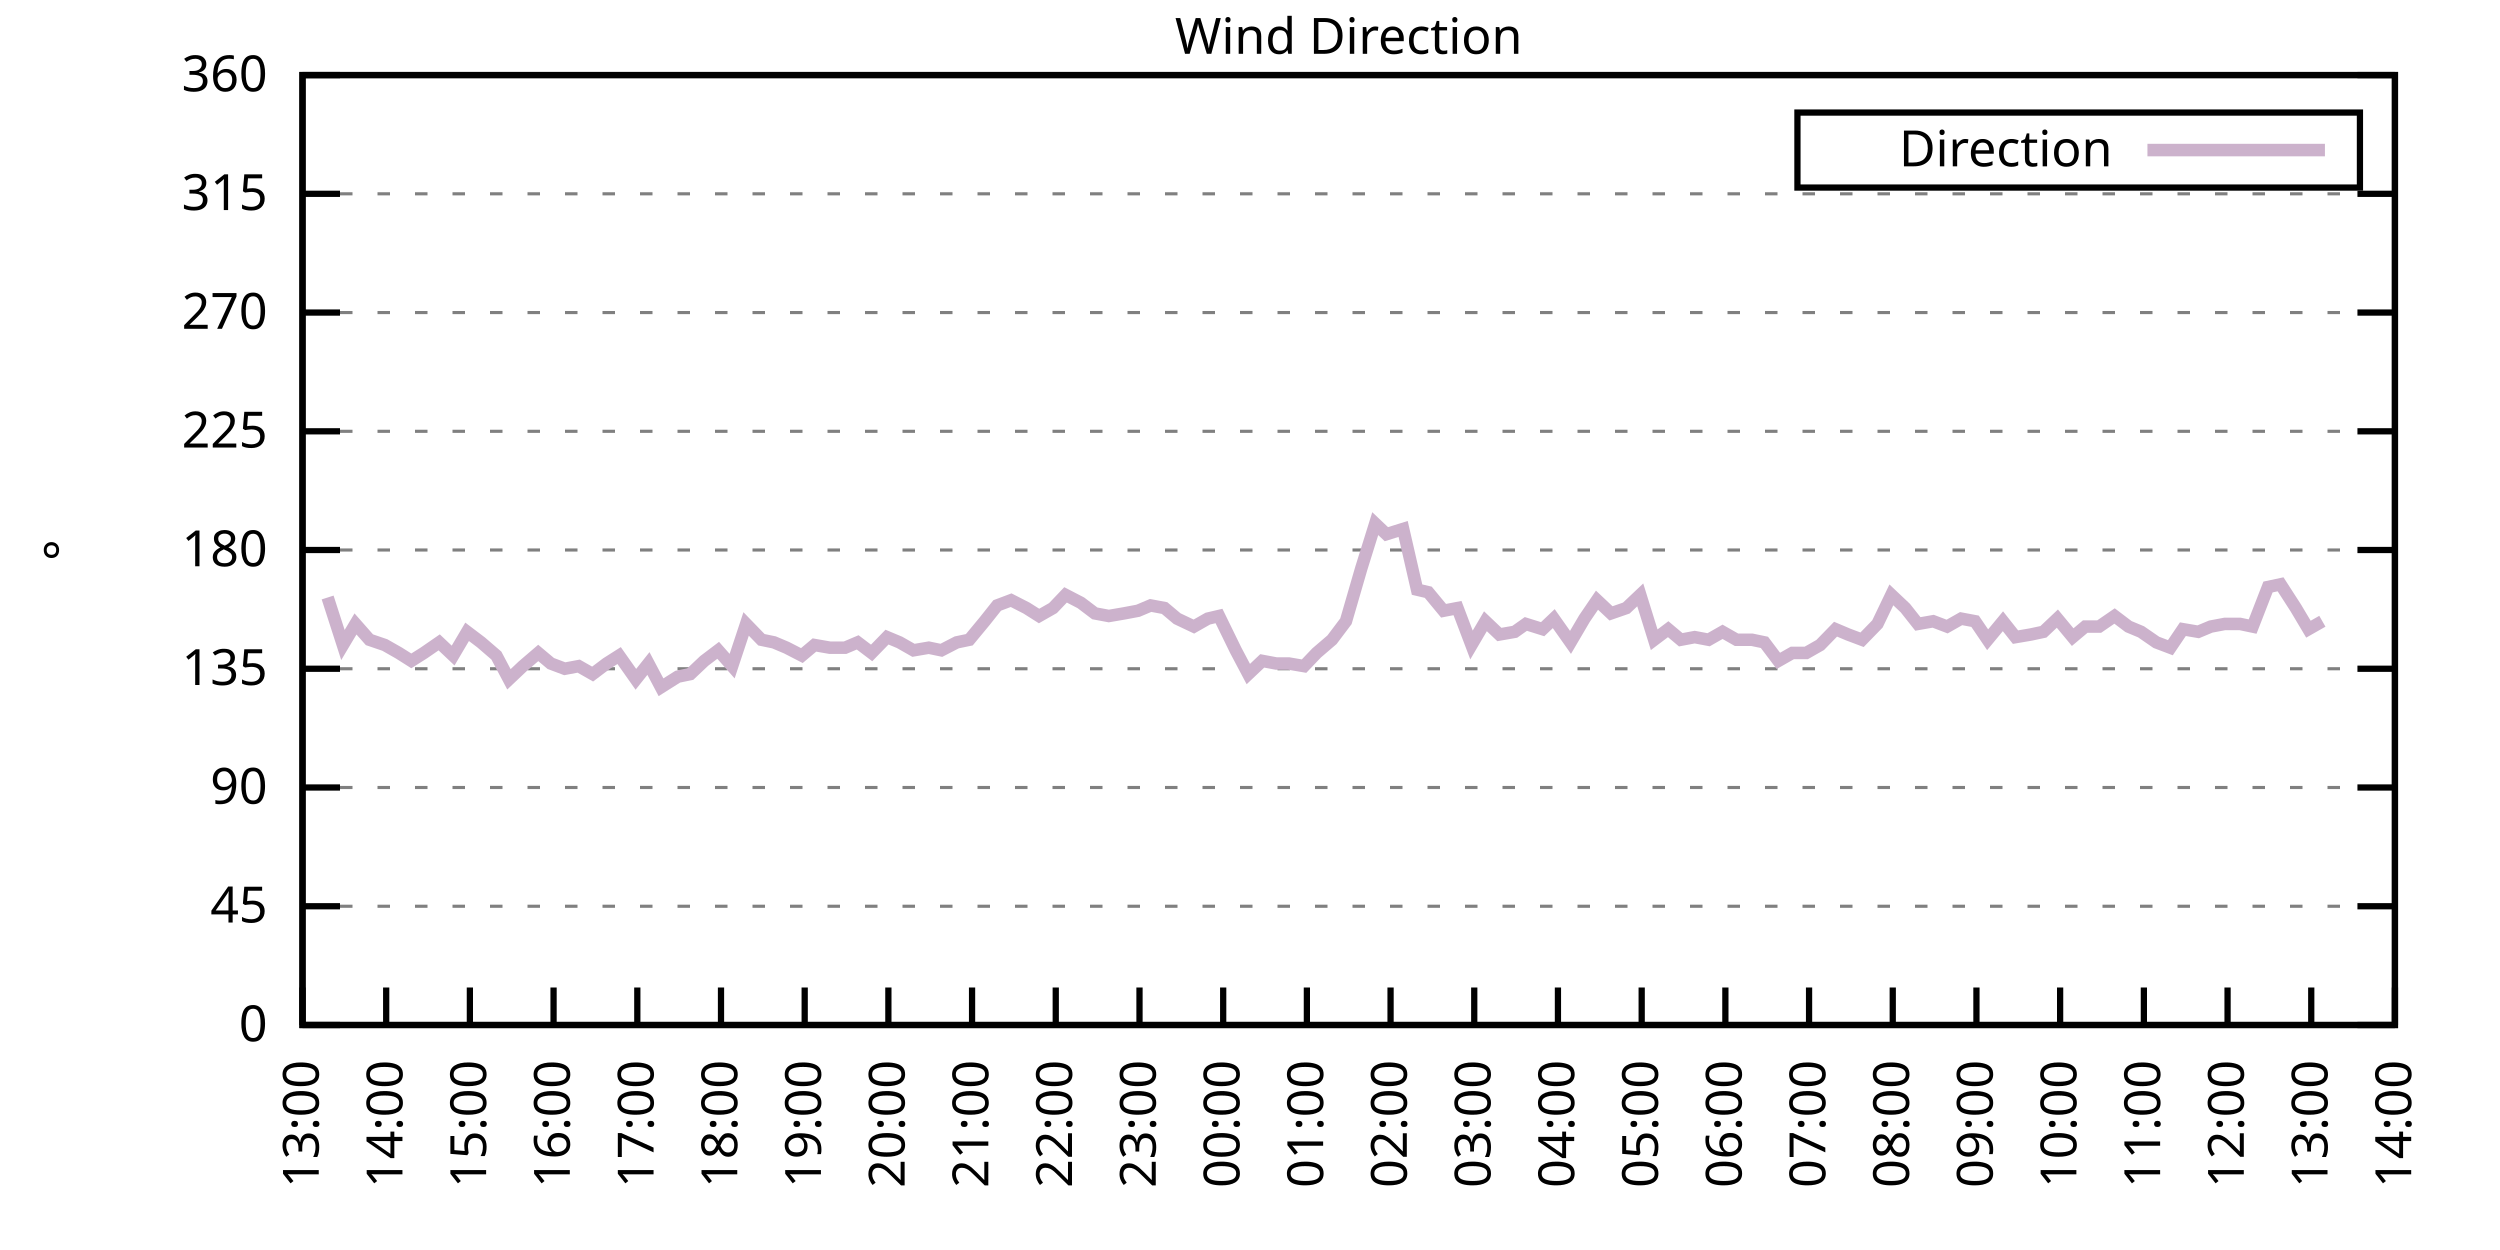
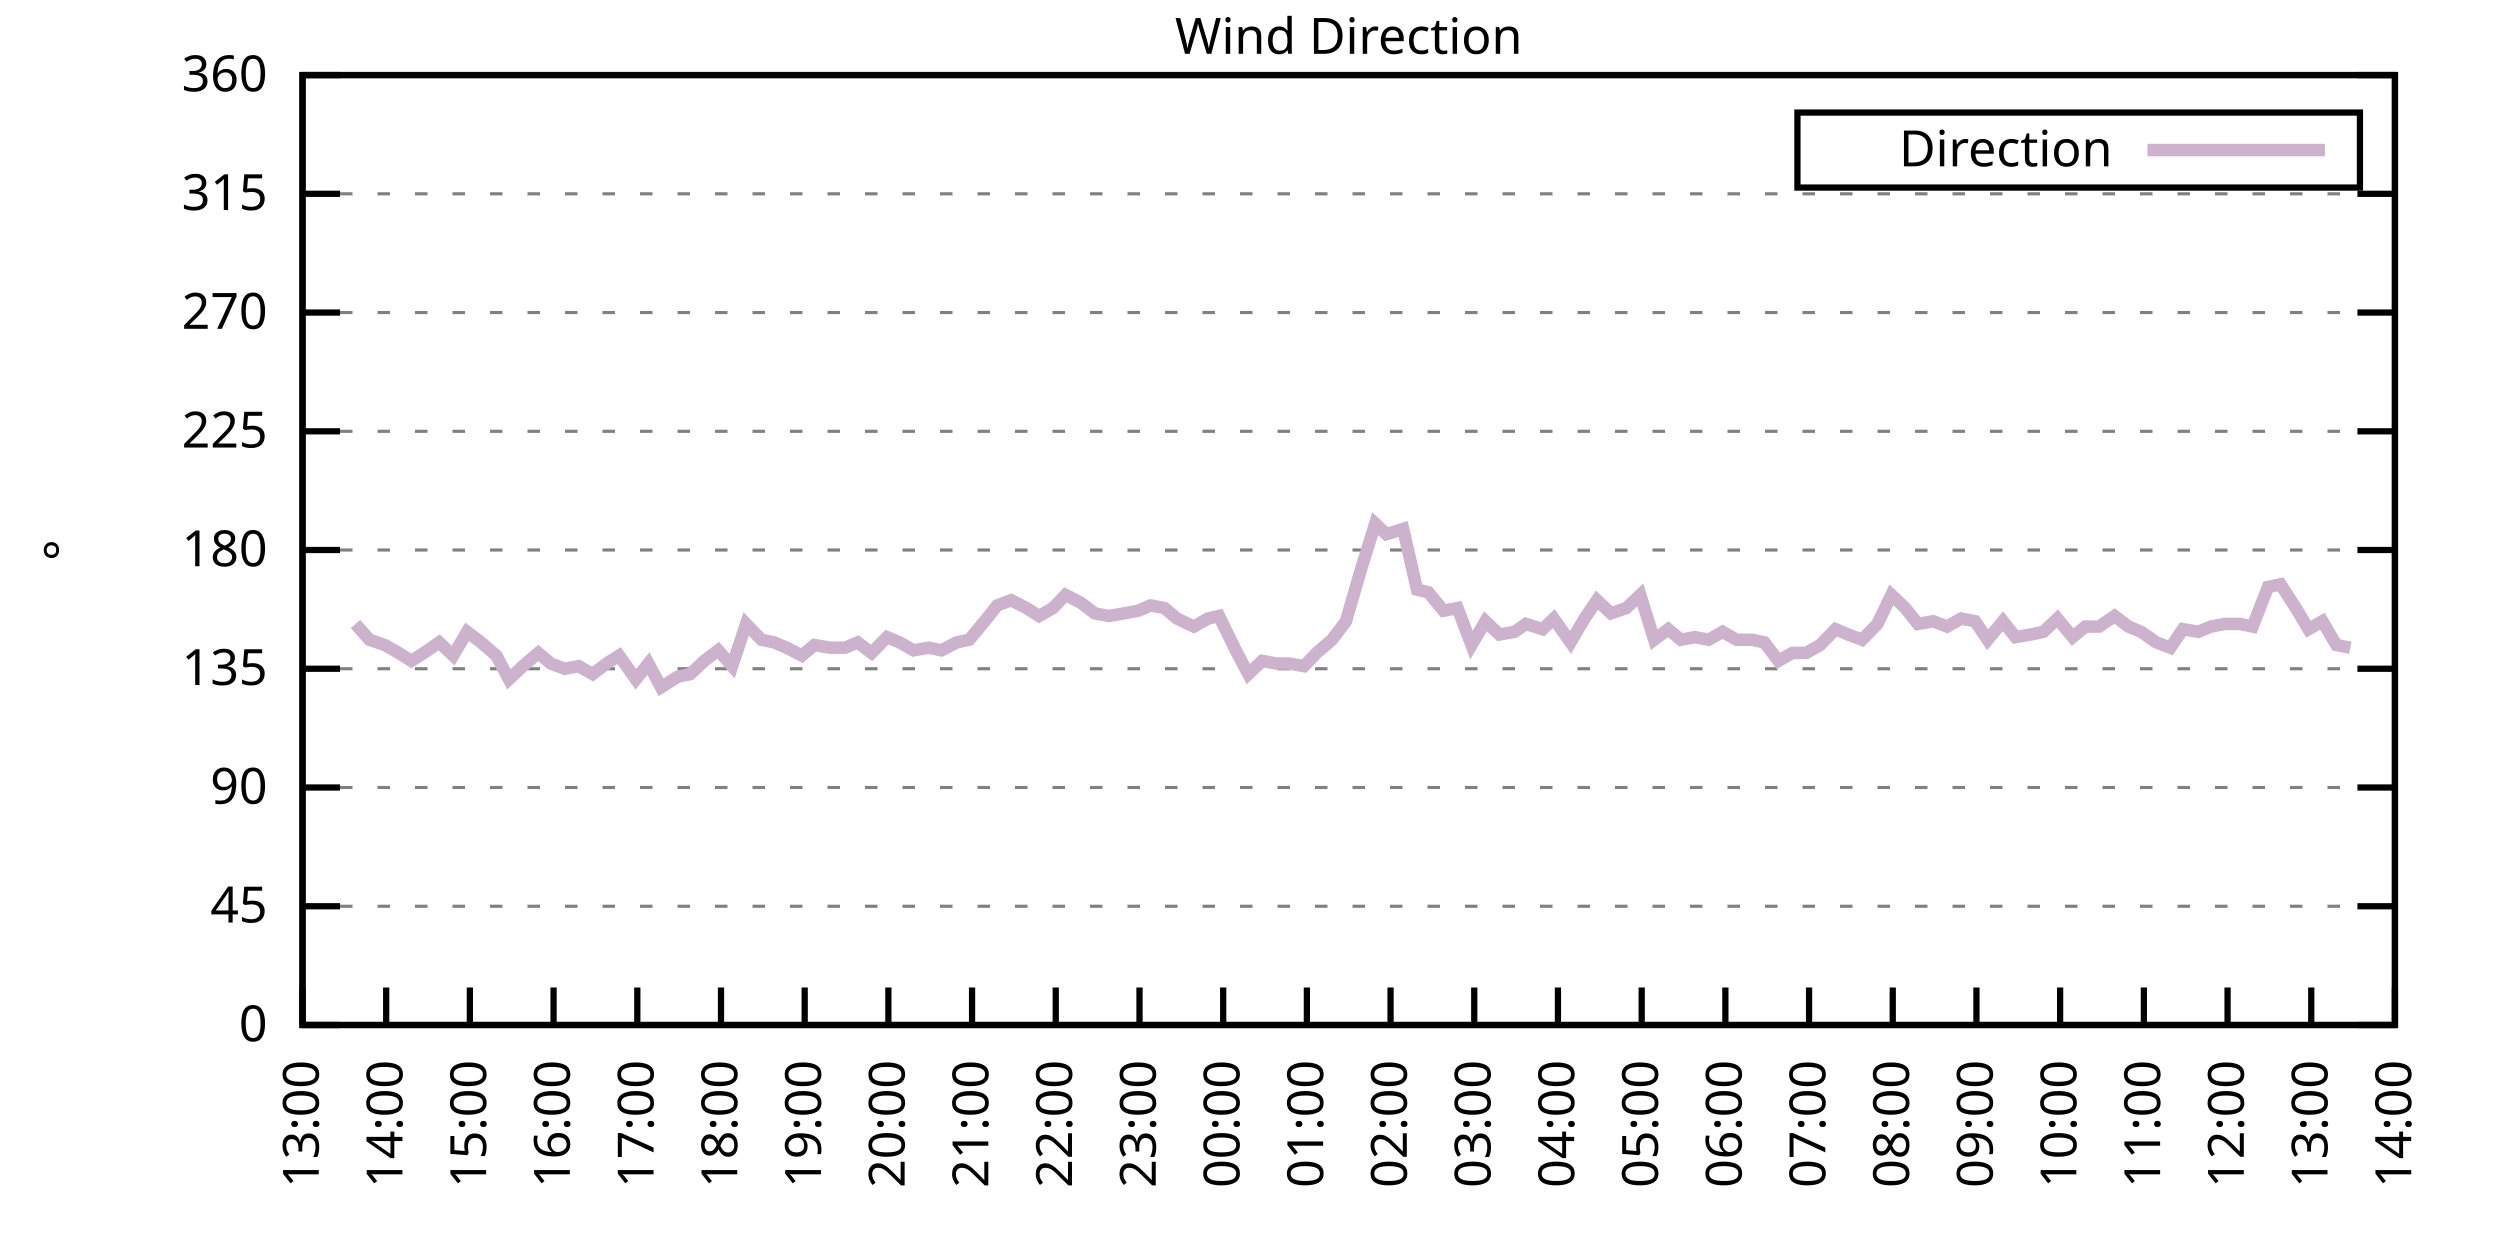
<svg xmlns="http://www.w3.org/2000/svg" xmlns:xlink="http://www.w3.org/1999/xlink" width="400" height="200" viewBox="0 0 400 200">
  <g id="gnuplot_canvas">
    <rect x="0" y="0" width="400" height="200" fill="none" />
    <defs>
      <circle id="gpDot" r="0.5" stroke-width="0.5" stroke="currentColor" />
      <path id="gpPt0" stroke-width="0.333" stroke="currentColor" d="M-1,0 h2 M0,-1 v2" />
      <path id="gpPt1" stroke-width="0.333" stroke="currentColor" d="M-1,-1 L1,1 M1,-1 L-1,1" />
      <path id="gpPt2" stroke-width="0.333" stroke="currentColor" d="M-1,0 L1,0 M0,-1 L0,1 M-1,-1 L1,1 M-1,1 L1,-1" />
      <rect id="gpPt3" stroke-width="0.333" stroke="currentColor" x="-1" y="-1" width="2" height="2" />
      <rect id="gpPt4" stroke-width="0.333" stroke="currentColor" fill="currentColor" x="-1" y="-1" width="2" height="2" />
      <circle id="gpPt5" stroke-width="0.333" stroke="currentColor" cx="0" cy="0" r="1" />
      <use xlink:href="#gpPt5" id="gpPt6" fill="currentColor" stroke="none" />
      <path id="gpPt7" stroke-width="0.333" stroke="currentColor" d="M0,-1.33 L-1.33,0.67 L1.33,0.67 z" />
      <use xlink:href="#gpPt7" id="gpPt8" fill="currentColor" stroke="none" />
      <use xlink:href="#gpPt7" id="gpPt9" stroke="currentColor" transform="rotate(180)" />
      <use xlink:href="#gpPt9" id="gpPt10" fill="currentColor" stroke="none" />
      <use xlink:href="#gpPt3" id="gpPt11" stroke="currentColor" transform="rotate(45)" />
      <use xlink:href="#gpPt11" id="gpPt12" fill="currentColor" stroke="none" />
      <path id="gpPt13" stroke-width="0.333" stroke="currentColor" d="M0,1.330 L1.265,0.411 L0.782,-1.067 L-0.782,-1.076 L-1.265,0.411 z" />
      <use xlink:href="#gpPt13" id="gpPt14" fill="currentColor" stroke="none" />
      <filter id="textbox" filterUnits="objectBoundingBox" x="0" y="0" height="1" width="1">
        <feFlood flood-color="white" flood-opacity="1" result="bgnd" />
        <feComposite in="SourceGraphic" in2="bgnd" operator="atop" />
      </filter>
      <filter id="greybox" filterUnits="objectBoundingBox" x="0" y="0" height="1" width="1">
        <feFlood flood-color="lightgrey" flood-opacity="1" result="grey" />
        <feComposite in="SourceGraphic" in2="grey" operator="atop" />
      </filter>
    </defs>
    <g fill="none" color="white" stroke="currentColor" stroke-width="1.00" stroke-linecap="butt" stroke-linejoin="miter">
</g>
    <g fill="none" color="black" stroke="currentColor" stroke-width="1.00" stroke-linecap="butt" stroke-linejoin="miter">
      <g stroke="none" shape-rendering="crispEdges">
        <polygon fill="rgb(255, 255, 255)" points="48.40,164.00 383.18,164.00 383.18,12.02 48.40,12.02 " />
      </g>
    </g>
    <g fill="none" color="black" stroke="currentColor" stroke-width="1.00" stroke-linecap="butt" stroke-linejoin="miter">
</g>
    <g fill="none" color="black" stroke="black" stroke-width="0.50" stroke-linecap="butt" stroke-linejoin="miter">
</g>
    <g fill="none" color="gray" stroke="currentColor" stroke-width="0.50" stroke-linecap="butt" stroke-linejoin="miter">
      <path stroke="gray" stroke-dasharray="2,4" class="gridline" d="M48.40,164.00 L383.19,164.00  " />
    </g>
    <g fill="none" color="gray" stroke="gray" stroke-width="1.00" stroke-linecap="butt" stroke-linejoin="miter">
</g>
    <g fill="none" color="black" stroke="currentColor" stroke-width="1.00" stroke-linecap="butt" stroke-linejoin="miter">
      <path stroke="black" d="M48.40,164.00 L54.40,164.00 M383.19,164.00 L377.19,164.00  " />
      <g transform="translate(42.80,166.60)" stroke="none" fill="black" font-family="Sans" font-size="8.00" text-anchor="end">
        <text>
          <tspan font-family="Sans"> 0</tspan>
        </text>
      </g>
    </g>
    <g fill="none" color="black" stroke="currentColor" stroke-width="1.00" stroke-linecap="butt" stroke-linejoin="miter">
</g>
    <g fill="none" color="black" stroke="black" stroke-width="0.50" stroke-linecap="butt" stroke-linejoin="miter">
</g>
    <g fill="none" color="gray" stroke="currentColor" stroke-width="0.50" stroke-linecap="butt" stroke-linejoin="miter">
      <path stroke="gray" stroke-dasharray="2,4" class="gridline" d="M48.40,145.00 L383.19,145.00  " />
    </g>
    <g fill="none" color="gray" stroke="gray" stroke-width="1.00" stroke-linecap="butt" stroke-linejoin="miter">
</g>
    <g fill="none" color="black" stroke="currentColor" stroke-width="1.00" stroke-linecap="butt" stroke-linejoin="miter">
      <path stroke="black" d="M48.40,145.00 L54.40,145.00 M383.19,145.00 L377.19,145.00  " />
      <g transform="translate(42.80,147.60)" stroke="none" fill="black" font-family="Sans" font-size="8.00" text-anchor="end">
        <text>
          <tspan font-family="Sans"> 45</tspan>
        </text>
      </g>
    </g>
    <g fill="none" color="black" stroke="currentColor" stroke-width="1.00" stroke-linecap="butt" stroke-linejoin="miter">
</g>
    <g fill="none" color="black" stroke="black" stroke-width="0.50" stroke-linecap="butt" stroke-linejoin="miter">
</g>
    <g fill="none" color="gray" stroke="currentColor" stroke-width="0.50" stroke-linecap="butt" stroke-linejoin="miter">
      <path stroke="gray" stroke-dasharray="2,4" class="gridline" d="M48.40,126.00 L383.19,126.00  " />
    </g>
    <g fill="none" color="gray" stroke="gray" stroke-width="1.00" stroke-linecap="butt" stroke-linejoin="miter">
</g>
    <g fill="none" color="black" stroke="currentColor" stroke-width="1.00" stroke-linecap="butt" stroke-linejoin="miter">
      <path stroke="black" d="M48.40,126.00 L54.40,126.00 M383.19,126.00 L377.19,126.00  " />
      <g transform="translate(42.80,128.60)" stroke="none" fill="black" font-family="Sans" font-size="8.00" text-anchor="end">
        <text>
          <tspan font-family="Sans"> 90</tspan>
        </text>
      </g>
    </g>
    <g fill="none" color="black" stroke="currentColor" stroke-width="1.00" stroke-linecap="butt" stroke-linejoin="miter">
</g>
    <g fill="none" color="black" stroke="black" stroke-width="0.50" stroke-linecap="butt" stroke-linejoin="miter">
</g>
    <g fill="none" color="gray" stroke="currentColor" stroke-width="0.50" stroke-linecap="butt" stroke-linejoin="miter">
      <path stroke="gray" stroke-dasharray="2,4" class="gridline" d="M48.40,107.00 L383.19,107.00  " />
    </g>
    <g fill="none" color="gray" stroke="gray" stroke-width="1.00" stroke-linecap="butt" stroke-linejoin="miter">
</g>
    <g fill="none" color="black" stroke="currentColor" stroke-width="1.00" stroke-linecap="butt" stroke-linejoin="miter">
      <path stroke="black" d="M48.40,107.00 L54.40,107.00 M383.19,107.00 L377.19,107.00  " />
      <g transform="translate(42.80,109.60)" stroke="none" fill="black" font-family="Sans" font-size="8.00" text-anchor="end">
        <text>
          <tspan font-family="Sans"> 135</tspan>
        </text>
      </g>
    </g>
    <g fill="none" color="black" stroke="currentColor" stroke-width="1.00" stroke-linecap="butt" stroke-linejoin="miter">
</g>
    <g fill="none" color="black" stroke="black" stroke-width="0.50" stroke-linecap="butt" stroke-linejoin="miter">
</g>
    <g fill="none" color="gray" stroke="currentColor" stroke-width="0.50" stroke-linecap="butt" stroke-linejoin="miter">
      <path stroke="gray" stroke-dasharray="2,4" class="gridline" d="M48.40,88.00 L383.19,88.00  " />
    </g>
    <g fill="none" color="gray" stroke="gray" stroke-width="1.00" stroke-linecap="butt" stroke-linejoin="miter">
</g>
    <g fill="none" color="black" stroke="currentColor" stroke-width="1.00" stroke-linecap="butt" stroke-linejoin="miter">
      <path stroke="black" d="M48.40,88.00 L54.40,88.00 M383.19,88.00 L377.19,88.00  " />
      <g transform="translate(42.80,90.60)" stroke="none" fill="black" font-family="Sans" font-size="8.00" text-anchor="end">
        <text>
          <tspan font-family="Sans"> 180</tspan>
        </text>
      </g>
    </g>
    <g fill="none" color="black" stroke="currentColor" stroke-width="1.00" stroke-linecap="butt" stroke-linejoin="miter">
</g>
    <g fill="none" color="black" stroke="black" stroke-width="0.50" stroke-linecap="butt" stroke-linejoin="miter">
</g>
    <g fill="none" color="gray" stroke="currentColor" stroke-width="0.50" stroke-linecap="butt" stroke-linejoin="miter">
      <path stroke="gray" stroke-dasharray="2,4" class="gridline" d="M48.40,69.01 L383.19,69.01  " />
    </g>
    <g fill="none" color="gray" stroke="gray" stroke-width="1.00" stroke-linecap="butt" stroke-linejoin="miter">
</g>
    <g fill="none" color="black" stroke="currentColor" stroke-width="1.00" stroke-linecap="butt" stroke-linejoin="miter">
      <path stroke="black" d="M48.40,69.01 L54.40,69.01 M383.19,69.01 L377.19,69.01  " />
      <g transform="translate(42.80,71.61)" stroke="none" fill="black" font-family="Sans" font-size="8.00" text-anchor="end">
        <text>
          <tspan font-family="Sans"> 225</tspan>
        </text>
      </g>
    </g>
    <g fill="none" color="black" stroke="currentColor" stroke-width="1.00" stroke-linecap="butt" stroke-linejoin="miter">
</g>
    <g fill="none" color="black" stroke="black" stroke-width="0.50" stroke-linecap="butt" stroke-linejoin="miter">
</g>
    <g fill="none" color="gray" stroke="currentColor" stroke-width="0.50" stroke-linecap="butt" stroke-linejoin="miter">
      <path stroke="gray" stroke-dasharray="2,4" class="gridline" d="M48.40,50.01 L383.19,50.01  " />
    </g>
    <g fill="none" color="gray" stroke="gray" stroke-width="1.00" stroke-linecap="butt" stroke-linejoin="miter">
</g>
    <g fill="none" color="black" stroke="currentColor" stroke-width="1.00" stroke-linecap="butt" stroke-linejoin="miter">
      <path stroke="black" d="M48.40,50.01 L54.40,50.01 M383.19,50.01 L377.19,50.01  " />
      <g transform="translate(42.80,52.61)" stroke="none" fill="black" font-family="Sans" font-size="8.00" text-anchor="end">
        <text>
          <tspan font-family="Sans"> 270</tspan>
        </text>
      </g>
    </g>
    <g fill="none" color="black" stroke="currentColor" stroke-width="1.00" stroke-linecap="butt" stroke-linejoin="miter">
</g>
    <g fill="none" color="black" stroke="black" stroke-width="0.50" stroke-linecap="butt" stroke-linejoin="miter">
</g>
    <g fill="none" color="gray" stroke="currentColor" stroke-width="0.50" stroke-linecap="butt" stroke-linejoin="miter">
      <path stroke="gray" stroke-dasharray="2,4" class="gridline" d="M48.40,31.01 L383.19,31.01  " />
    </g>
    <g fill="none" color="gray" stroke="gray" stroke-width="1.00" stroke-linecap="butt" stroke-linejoin="miter">
</g>
    <g fill="none" color="black" stroke="currentColor" stroke-width="1.00" stroke-linecap="butt" stroke-linejoin="miter">
      <path stroke="black" d="M48.40,31.01 L54.40,31.01 M383.19,31.01 L377.19,31.01  " />
      <g transform="translate(42.80,33.61)" stroke="none" fill="black" font-family="Sans" font-size="8.00" text-anchor="end">
        <text>
          <tspan font-family="Sans"> 315</tspan>
        </text>
      </g>
    </g>
    <g fill="none" color="black" stroke="currentColor" stroke-width="1.00" stroke-linecap="butt" stroke-linejoin="miter">
</g>
    <g fill="none" color="black" stroke="black" stroke-width="0.50" stroke-linecap="butt" stroke-linejoin="miter">
</g>
    <g fill="none" color="gray" stroke="currentColor" stroke-width="0.50" stroke-linecap="butt" stroke-linejoin="miter">
      <path stroke="gray" stroke-dasharray="2,4" class="gridline" d="M48.40,12.01 L383.19,12.01  " />
    </g>
    <g fill="none" color="gray" stroke="gray" stroke-width="1.00" stroke-linecap="butt" stroke-linejoin="miter">
</g>
    <g fill="none" color="black" stroke="currentColor" stroke-width="1.00" stroke-linecap="butt" stroke-linejoin="miter">
      <path stroke="black" d="M48.40,12.01 L54.40,12.01 M383.19,12.01 L377.19,12.01  " />
      <g transform="translate(42.80,14.61)" stroke="none" fill="black" font-family="Sans" font-size="8.00" text-anchor="end">
        <text>
          <tspan font-family="Sans"> 360</tspan>
        </text>
      </g>
    </g>
    <g fill="none" color="black" stroke="currentColor" stroke-width="1.00" stroke-linecap="butt" stroke-linejoin="miter">
      <path stroke="black" d="M48.40,164.00 L48.40,158.00  " />
      <g transform="translate(51.00,169.60) rotate(270.00)" stroke="none" fill="black" font-family="Sans" font-size="8.00" text-anchor="end">
        <text>
          <tspan font-family="Sans">13:00</tspan>
        </text>
      </g>
    </g>
    <g fill="none" color="black" stroke="currentColor" stroke-width="1.00" stroke-linecap="butt" stroke-linejoin="miter">
      <path stroke="black" d="M61.79,164.00 L61.79,158.00  " />
      <g transform="translate(64.39,169.60) rotate(270.00)" stroke="none" fill="black" font-family="Sans" font-size="8.00" text-anchor="end">
        <text>
          <tspan font-family="Sans">14:00</tspan>
        </text>
      </g>
    </g>
    <g fill="none" color="black" stroke="currentColor" stroke-width="1.00" stroke-linecap="butt" stroke-linejoin="miter">
      <path stroke="black" d="M75.18,164.00 L75.18,158.00  " />
      <g transform="translate(77.78,169.60) rotate(270.00)" stroke="none" fill="black" font-family="Sans" font-size="8.00" text-anchor="end">
        <text>
          <tspan font-family="Sans">15:00</tspan>
        </text>
      </g>
    </g>
    <g fill="none" color="black" stroke="currentColor" stroke-width="1.00" stroke-linecap="butt" stroke-linejoin="miter">
      <path stroke="black" d="M88.57,164.00 L88.57,158.00  " />
      <g transform="translate(91.17,169.60) rotate(270.00)" stroke="none" fill="black" font-family="Sans" font-size="8.00" text-anchor="end">
        <text>
          <tspan font-family="Sans">16:00</tspan>
        </text>
      </g>
    </g>
    <g fill="none" color="black" stroke="currentColor" stroke-width="1.00" stroke-linecap="butt" stroke-linejoin="miter">
      <path stroke="black" d="M101.97,164.00 L101.97,158.00  " />
      <g transform="translate(104.57,169.60) rotate(270.00)" stroke="none" fill="black" font-family="Sans" font-size="8.00" text-anchor="end">
        <text>
          <tspan font-family="Sans">17:00</tspan>
        </text>
      </g>
    </g>
    <g fill="none" color="black" stroke="currentColor" stroke-width="1.00" stroke-linecap="butt" stroke-linejoin="miter">
      <path stroke="black" d="M115.36,164.00 L115.36,158.00  " />
      <g transform="translate(117.96,169.60) rotate(270.00)" stroke="none" fill="black" font-family="Sans" font-size="8.00" text-anchor="end">
        <text>
          <tspan font-family="Sans">18:00</tspan>
        </text>
      </g>
    </g>
    <g fill="none" color="black" stroke="currentColor" stroke-width="1.00" stroke-linecap="butt" stroke-linejoin="miter">
      <path stroke="black" d="M128.75,164.00 L128.75,158.00  " />
      <g transform="translate(131.35,169.60) rotate(270.00)" stroke="none" fill="black" font-family="Sans" font-size="8.00" text-anchor="end">
        <text>
          <tspan font-family="Sans">19:00</tspan>
        </text>
      </g>
    </g>
    <g fill="none" color="black" stroke="currentColor" stroke-width="1.00" stroke-linecap="butt" stroke-linejoin="miter">
      <path stroke="black" d="M142.14,164.00 L142.14,158.00  " />
      <g transform="translate(144.74,169.60) rotate(270.00)" stroke="none" fill="black" font-family="Sans" font-size="8.00" text-anchor="end">
        <text>
          <tspan font-family="Sans">20:00</tspan>
        </text>
      </g>
    </g>
    <g fill="none" color="black" stroke="currentColor" stroke-width="1.00" stroke-linecap="butt" stroke-linejoin="miter">
      <path stroke="black" d="M155.53,164.00 L155.53,158.00  " />
      <g transform="translate(158.13,169.60) rotate(270.00)" stroke="none" fill="black" font-family="Sans" font-size="8.00" text-anchor="end">
        <text>
          <tspan font-family="Sans">21:00</tspan>
        </text>
      </g>
    </g>
    <g fill="none" color="black" stroke="currentColor" stroke-width="1.00" stroke-linecap="butt" stroke-linejoin="miter">
      <path stroke="black" d="M168.92,164.00 L168.92,158.00  " />
      <g transform="translate(171.52,169.60) rotate(270.00)" stroke="none" fill="black" font-family="Sans" font-size="8.00" text-anchor="end">
        <text>
          <tspan font-family="Sans">22:00</tspan>
        </text>
      </g>
    </g>
    <g fill="none" color="black" stroke="currentColor" stroke-width="1.00" stroke-linecap="butt" stroke-linejoin="miter">
      <path stroke="black" d="M182.32,164.00 L182.32,158.00  " />
      <g transform="translate(184.92,169.60) rotate(270.00)" stroke="none" fill="black" font-family="Sans" font-size="8.00" text-anchor="end">
        <text>
          <tspan font-family="Sans">23:00</tspan>
        </text>
      </g>
    </g>
    <g fill="none" color="black" stroke="currentColor" stroke-width="1.00" stroke-linecap="butt" stroke-linejoin="miter">
      <path stroke="black" d="M195.71,164.00 L195.71,158.00  " />
      <g transform="translate(198.31,169.60) rotate(270.00)" stroke="none" fill="black" font-family="Sans" font-size="8.00" text-anchor="end">
        <text>
          <tspan font-family="Sans">00:00</tspan>
        </text>
      </g>
    </g>
    <g fill="none" color="black" stroke="currentColor" stroke-width="1.00" stroke-linecap="butt" stroke-linejoin="miter">
      <path stroke="black" d="M209.10,164.00 L209.10,158.00  " />
      <g transform="translate(211.70,169.60) rotate(270.00)" stroke="none" fill="black" font-family="Sans" font-size="8.00" text-anchor="end">
        <text>
          <tspan font-family="Sans">01:00</tspan>
        </text>
      </g>
    </g>
    <g fill="none" color="black" stroke="currentColor" stroke-width="1.00" stroke-linecap="butt" stroke-linejoin="miter">
      <path stroke="black" d="M222.49,164.00 L222.49,158.00  " />
      <g transform="translate(225.09,169.60) rotate(270.00)" stroke="none" fill="black" font-family="Sans" font-size="8.00" text-anchor="end">
        <text>
          <tspan font-family="Sans">02:00</tspan>
        </text>
      </g>
    </g>
    <g fill="none" color="black" stroke="currentColor" stroke-width="1.00" stroke-linecap="butt" stroke-linejoin="miter">
      <path stroke="black" d="M235.88,164.00 L235.88,158.00  " />
      <g transform="translate(238.48,169.60) rotate(270.00)" stroke="none" fill="black" font-family="Sans" font-size="8.00" text-anchor="end">
        <text>
          <tspan font-family="Sans">03:00</tspan>
        </text>
      </g>
    </g>
    <g fill="none" color="black" stroke="currentColor" stroke-width="1.00" stroke-linecap="butt" stroke-linejoin="miter">
      <path stroke="black" d="M249.27,164.00 L249.27,158.00  " />
      <g transform="translate(251.87,169.60) rotate(270.00)" stroke="none" fill="black" font-family="Sans" font-size="8.00" text-anchor="end">
        <text>
          <tspan font-family="Sans">04:00</tspan>
        </text>
      </g>
    </g>
    <g fill="none" color="black" stroke="currentColor" stroke-width="1.00" stroke-linecap="butt" stroke-linejoin="miter">
      <path stroke="black" d="M262.67,164.00 L262.67,158.00  " />
      <g transform="translate(265.27,169.60) rotate(270.00)" stroke="none" fill="black" font-family="Sans" font-size="8.00" text-anchor="end">
        <text>
          <tspan font-family="Sans">05:00</tspan>
        </text>
      </g>
    </g>
    <g fill="none" color="black" stroke="currentColor" stroke-width="1.00" stroke-linecap="butt" stroke-linejoin="miter">
      <path stroke="black" d="M276.06,164.00 L276.06,158.00  " />
      <g transform="translate(278.66,169.60) rotate(270.00)" stroke="none" fill="black" font-family="Sans" font-size="8.00" text-anchor="end">
        <text>
          <tspan font-family="Sans">06:00</tspan>
        </text>
      </g>
    </g>
    <g fill="none" color="black" stroke="currentColor" stroke-width="1.00" stroke-linecap="butt" stroke-linejoin="miter">
      <path stroke="black" d="M289.45,164.00 L289.45,158.00  " />
      <g transform="translate(292.05,169.60) rotate(270.00)" stroke="none" fill="black" font-family="Sans" font-size="8.00" text-anchor="end">
        <text>
          <tspan font-family="Sans">07:00</tspan>
        </text>
      </g>
    </g>
    <g fill="none" color="black" stroke="currentColor" stroke-width="1.00" stroke-linecap="butt" stroke-linejoin="miter">
      <path stroke="black" d="M302.84,164.00 L302.84,158.00  " />
      <g transform="translate(305.44,169.60) rotate(270.00)" stroke="none" fill="black" font-family="Sans" font-size="8.00" text-anchor="end">
        <text>
          <tspan font-family="Sans">08:00</tspan>
        </text>
      </g>
    </g>
    <g fill="none" color="black" stroke="currentColor" stroke-width="1.00" stroke-linecap="butt" stroke-linejoin="miter">
      <path stroke="black" d="M316.23,164.00 L316.23,158.00  " />
      <g transform="translate(318.83,169.60) rotate(270.00)" stroke="none" fill="black" font-family="Sans" font-size="8.00" text-anchor="end">
        <text>
          <tspan font-family="Sans">09:00</tspan>
        </text>
      </g>
    </g>
    <g fill="none" color="black" stroke="currentColor" stroke-width="1.00" stroke-linecap="butt" stroke-linejoin="miter">
      <path stroke="black" d="M329.62,164.00 L329.62,158.00  " />
      <g transform="translate(332.22,169.60) rotate(270.00)" stroke="none" fill="black" font-family="Sans" font-size="8.00" text-anchor="end">
        <text>
          <tspan font-family="Sans">10:00</tspan>
        </text>
      </g>
    </g>
    <g fill="none" color="black" stroke="currentColor" stroke-width="1.00" stroke-linecap="butt" stroke-linejoin="miter">
      <path stroke="black" d="M343.02,164.00 L343.02,158.00  " />
      <g transform="translate(345.62,169.60) rotate(270.00)" stroke="none" fill="black" font-family="Sans" font-size="8.00" text-anchor="end">
        <text>
          <tspan font-family="Sans">11:00</tspan>
        </text>
      </g>
    </g>
    <g fill="none" color="black" stroke="currentColor" stroke-width="1.00" stroke-linecap="butt" stroke-linejoin="miter">
      <path stroke="black" d="M356.41,164.00 L356.41,158.00  " />
      <g transform="translate(359.01,169.60) rotate(270.00)" stroke="none" fill="black" font-family="Sans" font-size="8.00" text-anchor="end">
        <text>
          <tspan font-family="Sans">12:00</tspan>
        </text>
      </g>
    </g>
    <g fill="none" color="black" stroke="currentColor" stroke-width="1.00" stroke-linecap="butt" stroke-linejoin="miter">
      <path stroke="black" d="M369.80,164.00 L369.80,158.00  " />
      <g transform="translate(372.40,169.60) rotate(270.00)" stroke="none" fill="black" font-family="Sans" font-size="8.00" text-anchor="end">
        <text>
          <tspan font-family="Sans">13:00</tspan>
        </text>
      </g>
    </g>
    <g fill="none" color="black" stroke="currentColor" stroke-width="1.00" stroke-linecap="butt" stroke-linejoin="miter">
      <path stroke="black" d="M383.19,164.00 L383.19,158.00  " />
      <g transform="translate(385.79,169.60) rotate(270.00)" stroke="none" fill="black" font-family="Sans" font-size="8.00" text-anchor="end">
        <text>
          <tspan font-family="Sans">14:00</tspan>
        </text>
      </g>
    </g>
    <g fill="none" color="black" stroke="currentColor" stroke-width="1.00" stroke-linecap="butt" stroke-linejoin="miter">
</g>
    <g fill="none" color="black" stroke="currentColor" stroke-width="1.00" stroke-linecap="butt" stroke-linejoin="miter">
      <path stroke="black" d="M48.40,12.01 L48.40,164.00 L383.19,164.00 L383.19,12.01 L48.40,12.01 Z  " />
    </g>
    <g fill="none" color="black" stroke="currentColor" stroke-width="1.00" stroke-linecap="butt" stroke-linejoin="miter">
</g>
    <g fill="none" color="black" stroke="currentColor" stroke-width="1.00" stroke-linecap="butt" stroke-linejoin="miter">
      <path stroke="black" d="M287.59,30.01 L287.59,18.01 L377.59,18.01 L377.59,30.01 L287.59,30.01 Z  " />
    </g>
    <g id="Wind_direction_plot_1">
      <g fill="none" color="white" stroke="black" stroke-width="2.00" stroke-linecap="butt" stroke-linejoin="miter">
</g>
      <g fill="none" color="black" stroke="currentColor" stroke-width="2.00" stroke-linecap="butt" stroke-linejoin="miter">
        <g transform="translate(337.99,26.61)" stroke="none" fill="black" font-family="Sans" font-size="8.00" text-anchor="end">
          <text>
            <tspan font-family="Sans">Direction</tspan>
          </text>
        </g>
      </g>
      <g fill="none" color="black" stroke="currentColor" stroke-width="2.00" stroke-linecap="butt" stroke-linejoin="miter">
-         <path stroke="rgb(204, 178, 204)" d="M343.59,24.01 L371.99,24.01 M52.42,95.60 L54.87,103.20 L56.88,99.83 L59.11,102.36 L61.57,103.20 L63.80,104.47   L65.81,105.74 L67.82,104.47 L70.27,102.78 L72.50,104.89 L74.74,101.09 L76.97,102.78 L79.42,104.89 L81.43,108.69   L83.66,106.58 L86.12,104.47 L88.13,106.16 L90.36,107.00 L92.59,106.58 L94.82,107.85 L97.06,106.16 L99.06,104.89   L101.74,108.69 L103.75,106.16 L105.76,109.96 L108.44,108.27 L110.45,107.85 L112.68,105.74 L114.91,104.05 L117.14,106.58   L119.38,99.83 L121.83,102.36 L123.84,102.78 L125.85,103.63 L128.30,104.89 L130.31,103.20 L132.77,103.63 L135.22,103.63   L137.23,102.78 L139.46,104.47 L141.92,101.94 L143.93,102.78 L146.16,104.05 L148.61,103.63 L150.62,104.05 L153.08,102.78   L155.09,102.36 L157.54,99.40 L159.55,96.87 L161.78,96.03 L164.24,97.29 L166.25,98.56 L168.48,97.29 L170.49,95.18   L172.94,96.45 L175.17,98.14 L177.41,98.56 L179.86,98.14 L182.09,97.72 L184.10,96.87 L186.33,97.29 L188.34,98.98   L191.02,100.25 L193.25,98.98 L195.04,98.56 L197.72,104.05 L199.73,107.85 L201.96,105.74 L204.19,106.16 L206.20,106.16   L208.65,106.58 L210.66,104.47 L213.12,102.36 L215.35,99.40 L217.80,90.96 L220.04,83.78 L221.82,85.47 L224.50,84.63   L226.73,94.34 L228.52,94.76 L230.97,97.72 L233.20,97.29 L235.44,103.20 L237.67,99.40 L239.90,101.52 L242.36,101.09   L244.14,99.83 L246.82,100.67 L248.60,98.98 L251.28,102.78 L253.51,98.98 L255.52,96.03 L257.76,98.14 L260.21,97.29   L262.44,95.18 L264.67,102.36 L266.91,100.67 L268.92,102.36 L271.15,101.94 L273.38,102.36 L275.61,101.09 L277.84,102.36   L280.30,102.36 L282.31,102.78 L284.54,105.74 L286.77,104.47 L289.00,104.47 L291.23,103.20 L293.69,100.67 L295.70,101.52   L297.93,102.36 L300.39,99.83 L302.62,95.18 L304.85,97.29 L306.86,99.83 L309.31,99.40 L311.54,100.25 L313.78,98.98   L316.01,99.40 L318.02,102.36 L320.47,99.40 L322.48,101.94 L324.94,101.52 L326.95,101.09 L329.18,98.98 L331.63,101.94   L333.64,100.25 L335.87,100.25 L338.33,98.56 L340.56,100.25 L342.57,101.09 L345.02,102.78 L347.26,103.63 L349.26,100.67   L351.72,101.09 L353.73,100.25 L355.96,99.83 L358.42,99.83 L360.42,100.25 L362.88,93.92 L364.89,93.49 L367.34,97.29   L369.35,100.67 L371.58,99.40  " />
+         <path stroke="rgb(204, 178, 204)" d="M343.59,24.01 L371.99,24.01 M56.88,99.83 L59.11,102.36 L61.57,103.20 L63.80,104.47 L65.81,105.74 L67.82,104.47   L70.27,102.78 L72.50,104.89 L74.74,101.09 L76.97,102.78 L79.42,104.89 L81.43,108.69 L83.66,106.58 L86.12,104.47   L88.13,106.16 L90.36,107.00 L92.59,106.58 L94.82,107.85 L97.06,106.16 L99.06,104.89 L101.74,108.69 L103.75,106.16   L105.76,109.96 L108.44,108.27 L110.45,107.85 L112.68,105.74 L114.91,104.05 L117.14,106.58 L119.38,99.83 L121.83,102.36   L123.84,102.78 L125.85,103.63 L128.30,104.89 L130.31,103.20 L132.77,103.63 L135.22,103.63 L137.23,102.78 L139.46,104.47   L141.92,101.94 L143.93,102.78 L146.16,104.05 L148.61,103.63 L150.62,104.05 L153.08,102.78 L155.09,102.36 L157.54,99.40   L159.55,96.87 L161.78,96.03 L164.24,97.29 L166.25,98.56 L168.48,97.29 L170.49,95.18 L172.94,96.45 L175.17,98.14   L177.41,98.56 L179.86,98.14 L182.09,97.72 L184.10,96.87 L186.33,97.29 L188.34,98.98 L191.02,100.25 L193.25,98.98   L195.04,98.56 L197.72,104.05 L199.73,107.85 L201.96,105.74 L204.19,106.16 L206.20,106.16 L208.65,106.58 L210.66,104.47   L213.12,102.36 L215.35,99.40 L217.80,90.96 L220.04,83.78 L221.82,85.47 L224.50,84.63 L226.73,94.34 L228.52,94.76   L230.97,97.72 L233.20,97.29 L235.44,103.20 L237.67,99.40 L239.90,101.52 L242.36,101.09 L244.14,99.83 L246.82,100.67   L248.60,98.98 L251.28,102.78 L253.51,98.98 L255.52,96.03 L257.76,98.14 L260.21,97.29 L262.44,95.18 L264.67,102.36   L266.91,100.67 L268.92,102.36 L271.15,101.94 L273.38,102.36 L275.61,101.09 L277.84,102.36 L280.30,102.36 L282.31,102.78   L284.54,105.74 L286.77,104.47 L289.00,104.47 L291.23,103.20 L293.69,100.67 L295.70,101.52 L297.93,102.36 L300.39,99.83   L302.62,95.18 L304.85,97.29 L306.86,99.83 L309.31,99.40 L311.54,100.25 L313.78,98.98 L316.01,99.40 L318.02,102.36   L320.47,99.40 L322.48,101.94 L324.94,101.52 L326.95,101.09 L329.18,98.98 L331.63,101.94 L333.64,100.25 L335.87,100.25   L338.33,98.56 L340.56,100.25 L342.57,101.09 L345.02,102.78 L347.26,103.63 L349.26,100.67 L351.72,101.09 L353.73,100.25   L355.96,99.83 L358.42,99.83 L360.42,100.25 L362.88,93.92 L364.89,93.49 L367.34,97.29 L369.35,100.67 L371.58,99.40   L373.82,103.20 L376.05,103.63  " />
      </g>
    </g>
    <g fill="none" color="black" stroke="currentColor" stroke-width="2.00" stroke-linecap="butt" stroke-linejoin="miter">
</g>
    <g fill="none" color="black" stroke="black" stroke-width="1.00" stroke-linecap="butt" stroke-linejoin="miter">
</g>
    <g fill="none" color="black" stroke="currentColor" stroke-width="1.00" stroke-linecap="butt" stroke-linejoin="miter">
      <path stroke="black" d="M48.40,12.01 L48.40,164.00 L383.19,164.00 L383.19,12.01 L48.40,12.01 Z  " />
      <g transform="translate(12.80,88.01) rotate(270.00)" stroke="none" fill="black" font-family="Sans" font-size="8.00" text-anchor="middle">
        <text>
          <tspan font-family="Sans">°</tspan>
        </text>
      </g>
    </g>
    <g fill="none" color="black" stroke="currentColor" stroke-width="1.00" stroke-linecap="butt" stroke-linejoin="miter">
</g>
    <g fill="none" color="black" stroke="currentColor" stroke-width="1.00" stroke-linecap="butt" stroke-linejoin="miter">
      <g transform="translate(215.79,8.61)" stroke="none" fill="black" font-family="Sans" font-size="8.00" text-anchor="middle">
        <text>
          <tspan font-family="Sans">Wind Direction</tspan>
        </text>
      </g>
    </g>
    <g fill="none" color="black" stroke="currentColor" stroke-width="1.00" stroke-linecap="butt" stroke-linejoin="miter">
</g>
  </g>
</svg>
